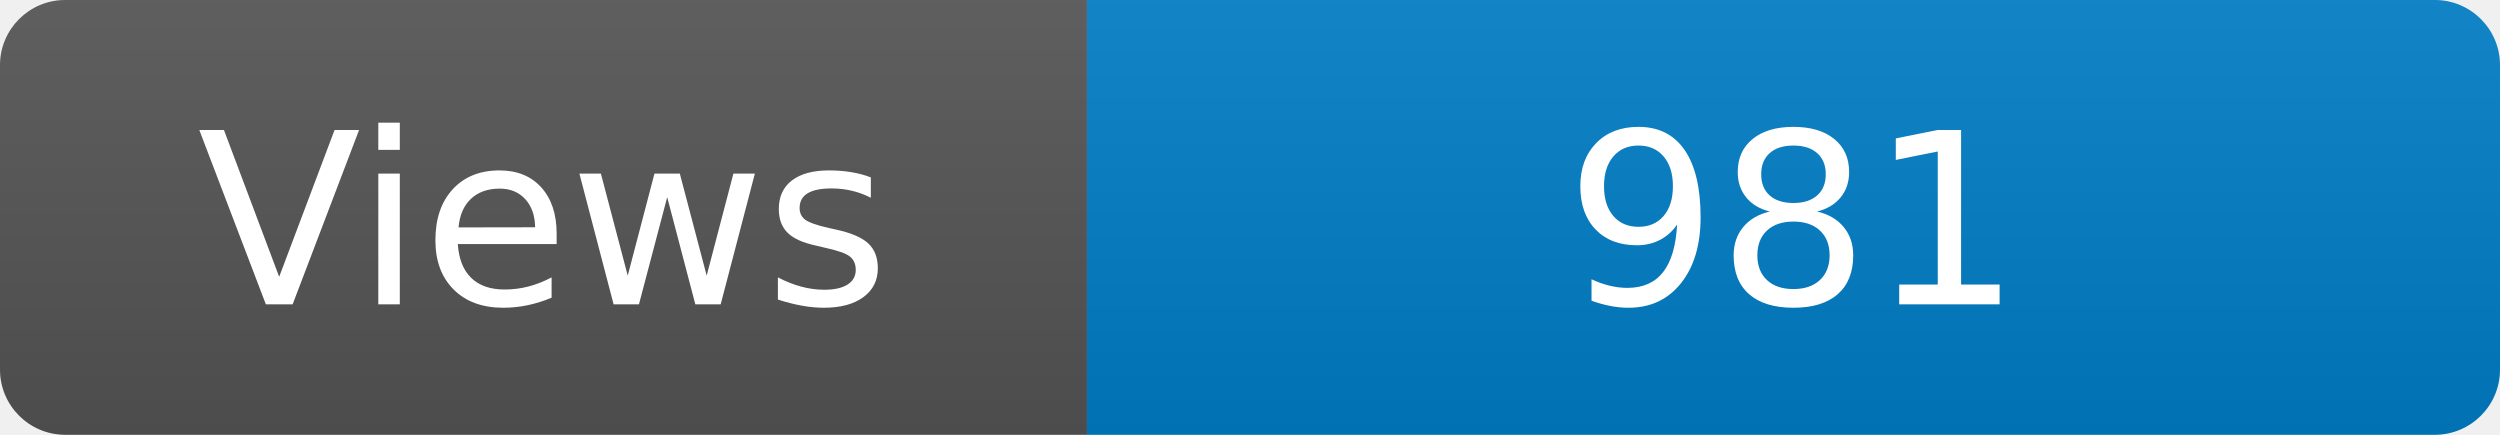
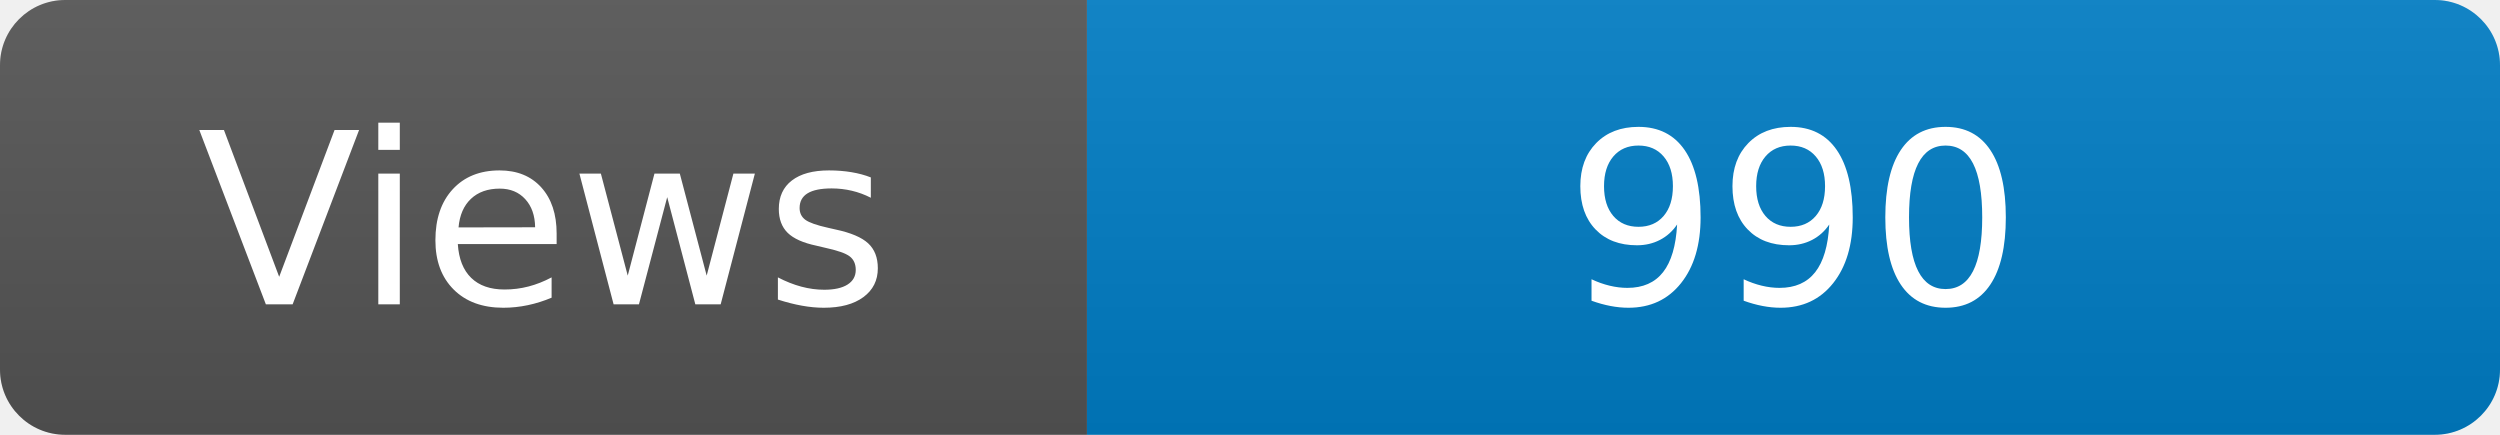
<svg xmlns="http://www.w3.org/2000/svg" width="115" height="20" role="img" aria-label="Maintained?: yes">
  <linearGradient id="s" x2="0" y2="100%">
    <stop offset="0" stop-color="#bbb" stop-opacity=".1" />
    <stop offset="1" stop-opacity=".1" />
  </linearGradient>
  <clipPath id="r">
    <rect width="115" height="20" rx="3" fill="#fff" />
  </clipPath>
  <g clip-path="url(#r)">
    <rect width="50" height="20" fill="#555" />
    <rect x="50" width="160" height="20" fill="#007ec6" />
    <rect width="115" height="20" fill="url(#s)" />
  </g>
  <g fill="#fff" text-anchor="middle" font-family="Verdana,Geneva,DejaVu Sans,sans-serif" font-size="110">
    <text x="250" y="140" transform="scale(.1)" fill="#fff">Views</text>
-     <text x="825" y="140" transform="scale(.1)" fill="#fff">981</text>
+     <text x="825" y="140" transform="scale(.1)" fill="#fff">990</text>
  </g>
</svg>
